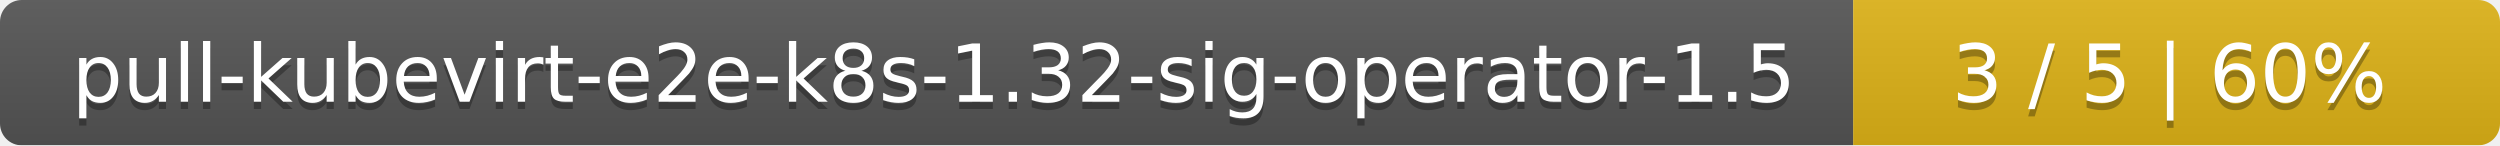
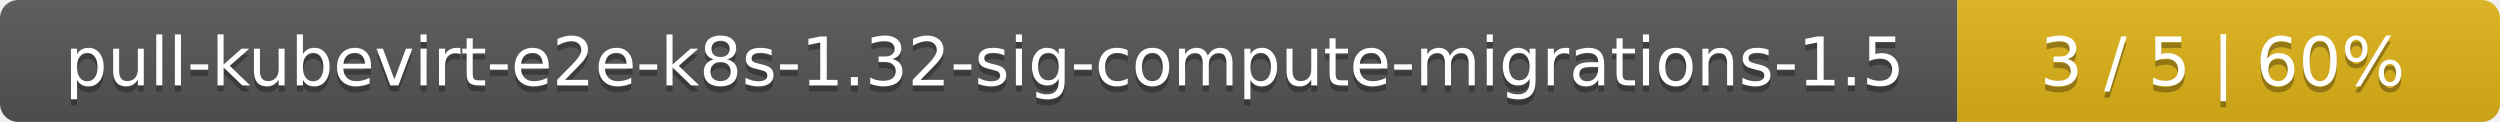
- <svg xmlns="http://www.w3.org/2000/svg" width="344" height="20">
+ <svg xmlns="http://www.w3.org/2000/svg" width="410" height="20">
  <linearGradient id="smooth" x2="0" y2="100%">
    <stop offset="0" stop-color="#bbb" stop-opacity=".1" />
    <stop offset="1" stop-opacity=".1" />
  </linearGradient>
  <mask id="round">
-     <rect width="344" height="20" rx="3" fill="#fff" />
+     <rect width="410" height="20" rx="3" fill="#fff" />
  </mask>
  <g mask="url(#round)">
-     <rect width="255" height="20" fill="#555" />
-     <rect x="255" width="89" height="20" fill="#dfb317" />
-     <rect width="344" height="20" fill="url(#smooth)" />
+     <rect width="321" height="20" fill="#555" />
+     <rect x="321" width="89" height="20" fill="#dfb317" />
+     <rect width="410" height="20" fill="url(#smooth)" />
  </g>
  <g fill="#fff" text-anchor="middle" font-family="DejaVu Sans,Verdana,Geneva,sans-serif" font-size="11">
-     <text x="128.5" y="15" fill="#010101" fill-opacity=".3">pull-kubevirt-e2e-k8s-1.32-sig-operator-1.5</text>
-     <text x="128.5" y="14">pull-kubevirt-e2e-k8s-1.32-sig-operator-1.5</text>
-     <text x="298.5" y="15" fill="#010101" fill-opacity=".3">3 / 5    |    60%</text>
-     <text x="298.5" y="14">3 / 5    |    60%</text>
+     <text x="161.5" y="15" fill="#010101" fill-opacity=".3">pull-kubevirt-e2e-k8s-1.32-sig-compute-migrations-1.5</text>
+     <text x="161.5" y="14">pull-kubevirt-e2e-k8s-1.32-sig-compute-migrations-1.5</text>
+     <text x="364.5" y="15" fill="#010101" fill-opacity=".3">3 / 5    |    60%</text>
+     <text x="364.5" y="14">3 / 5    |    60%</text>
  </g>
</svg>
